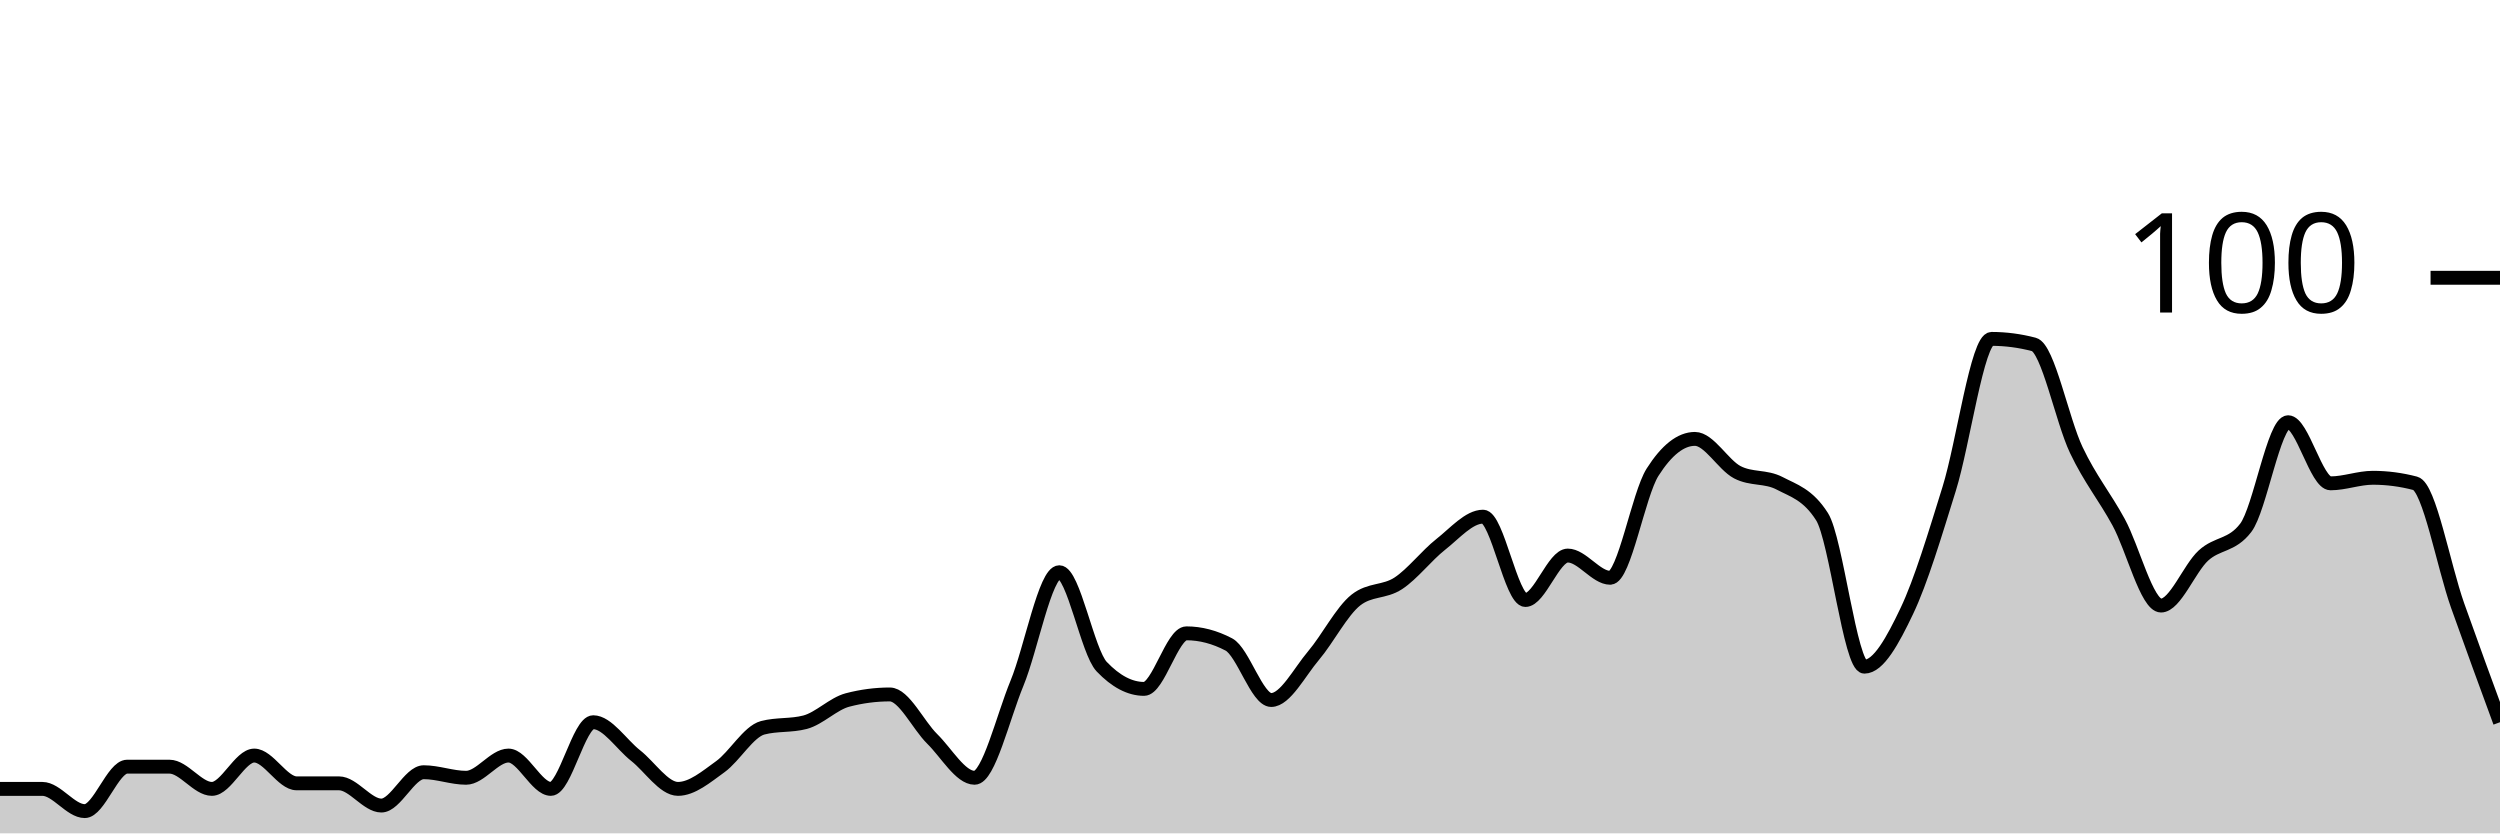
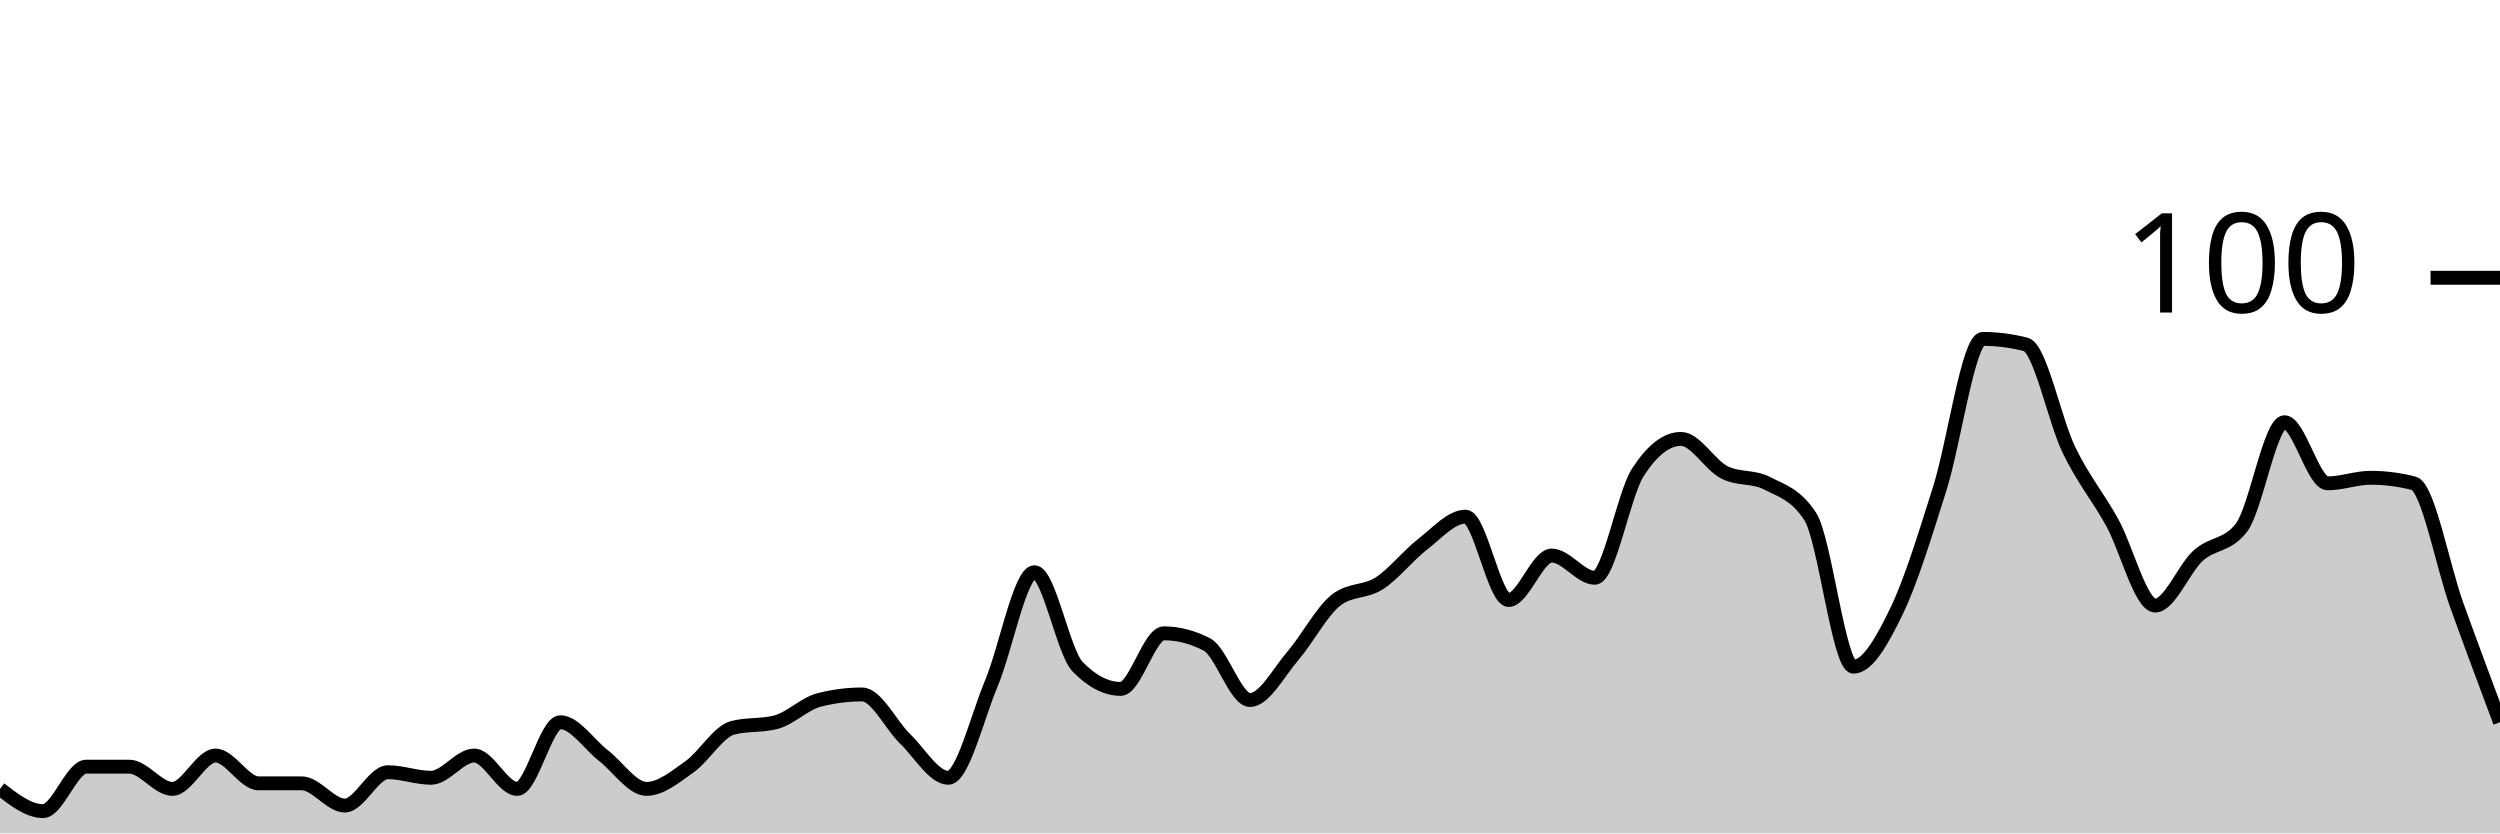
<svg xmlns="http://www.w3.org/2000/svg" viewBox="0 0 180 60">
  <g transform="translate(0,20)">
-     <path class="area" fill="rgba(0, 0, 0, 0.2)" d="M0,36.8C1.017,36.8,2.034,36.8,3.051,36.8C4.068,36.8,5.085,38.4,6.102,38.4C7.119,38.4,8.136,35.2,9.153,35.2C10.169,35.2,11.186,35.2,12.203,35.2C13.22,35.2,14.237,36.8,15.254,36.8C16.271,36.8,17.288,34.4,18.305,34.4C19.322,34.4,20.339,36.4,21.356,36.4C22.373,36.4,23.39,36.4,24.407,36.4C25.424,36.4,26.441,38,27.458,38C28.475,38,29.492,35.6,30.508,35.6C31.525,35.6,32.542,36,33.559,36C34.576,36,35.593,34.4,36.61,34.4C37.627,34.4,38.644,36.8,39.661,36.8C40.678,36.8,41.695,32,42.712,32C43.729,32,44.746,33.6,45.763,34.4C46.78,35.2,47.797,36.8,48.814,36.8C49.831,36.8,50.847,35.933,51.864,35.2C52.881,34.467,53.898,32.667,54.915,32.4C55.932,32.133,56.949,32.267,57.966,32C58.983,31.733,60,30.667,61.017,30.4C62.034,30.133,63.051,30,64.068,30C65.085,30,66.102,32.2,67.119,33.2C68.136,34.2,69.153,36,70.169,36C71.186,36,72.203,31.667,73.22,29.2C74.237,26.733,75.254,21.2,76.271,21.2C77.288,21.2,78.305,26.933,79.322,28C80.339,29.067,81.356,29.6,82.373,29.6C83.39,29.6,84.407,25.6,85.424,25.6C86.441,25.6,87.458,25.867,88.475,26.4C89.492,26.933,90.508,30.4,91.525,30.4C92.542,30.4,93.559,28.4,94.576,27.2C95.593,26,96.61,24,97.627,23.2C98.644,22.4,99.661,22.667,100.678,22C101.695,21.333,102.712,20,103.729,19.2C104.746,18.4,105.763,17.2,106.78,17.2C107.797,17.2,108.814,23.2,109.831,23.2C110.847,23.2,111.864,20,112.881,20C113.898,20,114.915,21.6,115.932,21.6C116.949,21.6,117.966,15.6,118.983,14C120,12.4,121.017,11.6,122.034,11.6C123.051,11.6,124.068,13.467,125.085,14C126.102,14.533,127.119,14.267,128.136,14.8C129.153,15.333,130.169,15.6,131.186,17.2C132.203,18.8,133.22,28,134.237,28C135.254,28,136.271,26.133,137.288,24C138.305,21.867,139.322,18.467,140.339,15.2C141.356,11.933,142.373,4.4,143.39,4.4C144.407,4.4,145.424,4.533,146.441,4.8C147.458,5.067,148.475,10.267,149.492,12.4C150.508,14.533,151.525,15.733,152.542,17.6C153.559,19.467,154.576,23.6,155.593,23.6C156.61,23.6,157.627,20.933,158.644,20C159.661,19.067,160.678,19.333,161.695,18C162.712,16.667,163.729,10.4,164.746,10.4C165.763,10.4,166.78,14.8,167.797,14.8C168.814,14.8,169.831,14.4,170.847,14.4C171.864,14.4,172.881,14.533,173.898,14.8C174.915,15.067,175.932,20.733,176.949,23.6C177.966,26.467,178.983,29.233,180,32L180,40C178.983,40,177.966,40,176.949,40C175.932,40,174.915,40,173.898,40C172.881,40,171.864,40,170.847,40C169.831,40,168.814,40,167.797,40C166.78,40,165.763,40,164.746,40C163.729,40,162.712,40,161.695,40C160.678,40,159.661,40,158.644,40C157.627,40,156.61,40,155.593,40C154.576,40,153.559,40,152.542,40C151.525,40,150.508,40,149.492,40C148.475,40,147.458,40,146.441,40C145.424,40,144.407,40,143.39,40C142.373,40,141.356,40,140.339,40C139.322,40,138.305,40,137.288,40C136.271,40,135.254,40,134.237,40C133.22,40,132.203,40,131.186,40C130.169,40,129.153,40,128.136,40C127.119,40,126.102,40,125.085,40C124.068,40,123.051,40,122.034,40C121.017,40,120,40,118.983,40C117.966,40,116.949,40,115.932,40C114.915,40,113.898,40,112.881,40C111.864,40,110.847,40,109.831,40C108.814,40,107.797,40,106.78,40C105.763,40,104.746,40,103.729,40C102.712,40,101.695,40,100.678,40C99.661,40,98.644,40,97.627,40C96.61,40,95.593,40,94.576,40C93.559,40,92.542,40,91.525,40C90.508,40,89.492,40,88.475,40C87.458,40,86.441,40,85.424,40C84.407,40,83.39,40,82.373,40C81.356,40,80.339,40,79.322,40C78.305,40,77.288,40,76.271,40C75.254,40,74.237,40,73.22,40C72.203,40,71.186,40,70.169,40C69.153,40,68.136,40,67.119,40C66.102,40,65.085,40,64.068,40C63.051,40,62.034,40,61.017,40C60,40,58.983,40,57.966,40C56.949,40,55.932,40,54.915,40C53.898,40,52.881,40,51.864,40C50.847,40,49.831,40,48.814,40C47.797,40,46.78,40,45.763,40C44.746,40,43.729,40,42.712,40C41.695,40,40.678,40,39.661,40C38.644,40,37.627,40,36.61,40C35.593,40,34.576,40,33.559,40C32.542,40,31.525,40,30.508,40C29.492,40,28.475,40,27.458,40C26.441,40,25.424,40,24.407,40C23.39,40,22.373,40,21.356,40C20.339,40,19.322,40,18.305,40C17.288,40,16.271,40,15.254,40C14.237,40,13.22,40,12.203,40C11.186,40,10.169,40,9.153,40C8.136,40,7.119,40,6.102,40C5.085,40,4.068,40,3.051,40C2.034,40,1.017,40,0,40Z" />
-     <path class="line" stroke="black" fill="none" d="M0,36.8C1.017,36.8,2.034,36.8,3.051,36.8C4.068,36.8,5.085,38.4,6.102,38.4C7.119,38.4,8.136,35.2,9.153,35.2C10.169,35.2,11.186,35.2,12.203,35.2C13.22,35.2,14.237,36.8,15.254,36.8C16.271,36.8,17.288,34.4,18.305,34.4C19.322,34.4,20.339,36.4,21.356,36.4C22.373,36.4,23.39,36.4,24.407,36.4C25.424,36.4,26.441,38,27.458,38C28.475,38,29.492,35.6,30.508,35.6C31.525,35.6,32.542,36,33.559,36C34.576,36,35.593,34.4,36.61,34.4C37.627,34.4,38.644,36.8,39.661,36.8C40.678,36.8,41.695,32,42.712,32C43.729,32,44.746,33.6,45.763,34.4C46.78,35.2,47.797,36.8,48.814,36.8C49.831,36.8,50.847,35.933,51.864,35.2C52.881,34.467,53.898,32.667,54.915,32.4C55.932,32.133,56.949,32.267,57.966,32C58.983,31.733,60,30.667,61.017,30.4C62.034,30.133,63.051,30,64.068,30C65.085,30,66.102,32.2,67.119,33.2C68.136,34.2,69.153,36,70.169,36C71.186,36,72.203,31.667,73.22,29.2C74.237,26.733,75.254,21.2,76.271,21.2C77.288,21.2,78.305,26.933,79.322,28C80.339,29.067,81.356,29.6,82.373,29.6C83.39,29.6,84.407,25.6,85.424,25.6C86.441,25.6,87.458,25.867,88.475,26.4C89.492,26.933,90.508,30.4,91.525,30.4C92.542,30.4,93.559,28.4,94.576,27.2C95.593,26,96.61,24,97.627,23.2C98.644,22.4,99.661,22.667,100.678,22C101.695,21.333,102.712,20,103.729,19.2C104.746,18.4,105.763,17.2,106.78,17.2C107.797,17.2,108.814,23.2,109.831,23.2C110.847,23.2,111.864,20,112.881,20C113.898,20,114.915,21.6,115.932,21.6C116.949,21.6,117.966,15.6,118.983,14C120,12.4,121.017,11.6,122.034,11.6C123.051,11.6,124.068,13.467,125.085,14C126.102,14.533,127.119,14.267,128.136,14.8C129.153,15.333,130.169,15.6,131.186,17.2C132.203,18.8,133.22,28,134.237,28C135.254,28,136.271,26.133,137.288,24C138.305,21.867,139.322,18.467,140.339,15.2C141.356,11.933,142.373,4.4,143.39,4.4C144.407,4.4,145.424,4.533,146.441,4.8C147.458,5.067,148.475,10.267,149.492,12.4C150.508,14.533,151.525,15.733,152.542,17.6C153.559,19.467,154.576,23.6,155.593,23.6C156.61,23.6,157.627,20.933,158.644,20C159.661,19.067,160.678,19.333,161.695,18C162.712,16.667,163.729,10.4,164.746,10.4C165.763,10.4,166.78,14.8,167.797,14.8C168.814,14.8,169.831,14.4,170.847,14.4C171.864,14.4,172.881,14.533,173.898,14.8C174.915,15.067,175.932,20.733,176.949,23.6C177.966,26.467,178.983,29.233,180,32" />
+     <path class="area" fill="rgba(0, 0, 0, 0.2)" d="M0,36.8C1.034,37.6,2.069,38.4,3.103,38.4C4.138,38.4,5.172,35.2,6.207,35.2C7.241,35.2,8.276,35.2,9.31,35.2C10.345,35.2,11.379,36.8,12.414,36.8C13.448,36.8,14.483,34.4,15.517,34.4C16.552,34.4,17.586,36.4,18.621,36.4C19.655,36.4,20.69,36.4,21.724,36.4C22.759,36.4,23.793,38,24.828,38C25.862,38,26.897,35.6,27.931,35.6C28.966,35.6,30,36,31.034,36C32.069,36,33.103,34.4,34.138,34.4C35.172,34.4,36.207,36.8,37.241,36.8C38.276,36.8,39.31,32,40.345,32C41.379,32,42.414,33.6,43.448,34.4C44.483,35.2,45.517,36.8,46.552,36.8C47.586,36.8,48.621,35.933,49.655,35.2C50.69,34.467,51.724,32.667,52.759,32.4C53.793,32.133,54.828,32.267,55.862,32C56.897,31.733,57.931,30.667,58.966,30.4C60,30.133,61.034,30,62.069,30C63.103,30,64.138,32.2,65.172,33.2C66.207,34.2,67.241,36,68.276,36C69.31,36,70.345,31.667,71.379,29.2C72.414,26.733,73.448,21.2,74.483,21.2C75.517,21.2,76.552,26.933,77.586,28C78.621,29.067,79.655,29.6,80.69,29.6C81.724,29.6,82.759,25.6,83.793,25.6C84.828,25.6,85.862,25.867,86.897,26.4C87.931,26.933,88.966,30.4,90,30.4C91.034,30.4,92.069,28.4,93.103,27.2C94.138,26,95.172,24,96.207,23.2C97.241,22.4,98.276,22.667,99.31,22C100.345,21.333,101.379,20,102.414,19.2C103.448,18.4,104.483,17.2,105.517,17.2C106.552,17.2,107.586,23.2,108.621,23.2C109.655,23.2,110.69,20,111.724,20C112.759,20,113.793,21.6,114.828,21.6C115.862,21.6,116.897,15.6,117.931,14C118.966,12.4,120,11.6,121.034,11.6C122.069,11.6,123.103,13.467,124.138,14C125.172,14.533,126.207,14.267,127.241,14.8C128.276,15.333,129.31,15.6,130.345,17.2C131.379,18.8,132.414,28,133.448,28C134.483,28,135.517,26.133,136.552,24C137.586,21.867,138.621,18.467,139.655,15.2C140.69,11.933,141.724,4.4,142.759,4.4C143.793,4.4,144.828,4.533,145.862,4.8C146.897,5.067,147.931,10.267,148.966,12.4C150,14.533,151.034,15.733,152.069,17.6C153.103,19.467,154.138,23.6,155.172,23.6C156.207,23.6,157.241,20.933,158.276,20C159.31,19.067,160.345,19.333,161.379,18C162.414,16.667,163.448,10.4,164.483,10.4C165.517,10.4,166.552,14.8,167.586,14.8C168.621,14.8,169.655,14.4,170.69,14.4C171.724,14.4,172.759,14.533,173.793,14.8C174.828,15.067,175.862,20.733,176.897,23.6C177.931,26.467,178.966,29.233,180,32L180,40C178.966,40,177.931,40,176.897,40C175.862,40,174.828,40,173.793,40C172.759,40,171.724,40,170.69,40C169.655,40,168.621,40,167.586,40C166.552,40,165.517,40,164.483,40C163.448,40,162.414,40,161.379,40C160.345,40,159.31,40,158.276,40C157.241,40,156.207,40,155.172,40C154.138,40,153.103,40,152.069,40C151.034,40,150,40,148.966,40C147.931,40,146.897,40,145.862,40C144.828,40,143.793,40,142.759,40C141.724,40,140.69,40,139.655,40C138.621,40,137.586,40,136.552,40C135.517,40,134.483,40,133.448,40C132.414,40,131.379,40,130.345,40C129.31,40,128.276,40,127.241,40C126.207,40,125.172,40,124.138,40C123.103,40,122.069,40,121.034,40C120,40,118.966,40,117.931,40C116.897,40,115.862,40,114.828,40C113.793,40,112.759,40,111.724,40C110.69,40,109.655,40,108.621,40C107.586,40,106.552,40,105.517,40C104.483,40,103.448,40,102.414,40C101.379,40,100.345,40,99.31,40C98.276,40,97.241,40,96.207,40C95.172,40,94.138,40,93.103,40C92.069,40,91.034,40,90,40C88.966,40,87.931,40,86.897,40C85.862,40,84.828,40,83.793,40C82.759,40,81.724,40,80.69,40C79.655,40,78.621,40,77.586,40C76.552,40,75.517,40,74.483,40C73.448,40,72.414,40,71.379,40C70.345,40,69.31,40,68.276,40C67.241,40,66.207,40,65.172,40C64.138,40,63.103,40,62.069,40C61.034,40,60,40,58.966,40C57.931,40,56.897,40,55.862,40C54.828,40,53.793,40,52.759,40C51.724,40,50.69,40,49.655,40C48.621,40,47.586,40,46.552,40C45.517,40,44.483,40,43.448,40C42.414,40,41.379,40,40.345,40C39.31,40,38.276,40,37.241,40C36.207,40,35.172,40,34.138,40C33.103,40,32.069,40,31.034,40C30,40,28.966,40,27.931,40C26.897,40,25.862,40,24.828,40C23.793,40,22.759,40,21.724,40C20.69,40,19.655,40,18.621,40C17.586,40,16.552,40,15.517,40C14.483,40,13.448,40,12.414,40C11.379,40,10.345,40,9.31,40C8.276,40,7.241,40,6.207,40C5.172,40,4.138,40,3.103,40C2.069,40,1.034,40,0,40Z" />
+     <path class="line" stroke="black" fill="none" d="M0,36.8C1.034,37.6,2.069,38.4,3.103,38.4C4.138,38.4,5.172,35.2,6.207,35.2C7.241,35.2,8.276,35.2,9.31,35.2C10.345,35.2,11.379,36.8,12.414,36.8C13.448,36.8,14.483,34.4,15.517,34.4C16.552,34.4,17.586,36.4,18.621,36.4C19.655,36.4,20.69,36.4,21.724,36.4C22.759,36.4,23.793,38,24.828,38C25.862,38,26.897,35.6,27.931,35.6C28.966,35.6,30,36,31.034,36C32.069,36,33.103,34.4,34.138,34.4C35.172,34.4,36.207,36.8,37.241,36.8C38.276,36.8,39.31,32,40.345,32C41.379,32,42.414,33.6,43.448,34.4C44.483,35.2,45.517,36.8,46.552,36.8C47.586,36.8,48.621,35.933,49.655,35.2C50.69,34.467,51.724,32.667,52.759,32.4C53.793,32.133,54.828,32.267,55.862,32C56.897,31.733,57.931,30.667,58.966,30.4C60,30.133,61.034,30,62.069,30C63.103,30,64.138,32.2,65.172,33.2C66.207,34.2,67.241,36,68.276,36C69.31,36,70.345,31.667,71.379,29.2C72.414,26.733,73.448,21.2,74.483,21.2C75.517,21.2,76.552,26.933,77.586,28C78.621,29.067,79.655,29.6,80.69,29.6C81.724,29.6,82.759,25.6,83.793,25.6C84.828,25.6,85.862,25.867,86.897,26.4C87.931,26.933,88.966,30.4,90,30.4C91.034,30.4,92.069,28.4,93.103,27.2C94.138,26,95.172,24,96.207,23.2C97.241,22.4,98.276,22.667,99.31,22C100.345,21.333,101.379,20,102.414,19.2C103.448,18.4,104.483,17.2,105.517,17.2C106.552,17.2,107.586,23.2,108.621,23.2C109.655,23.2,110.69,20,111.724,20C112.759,20,113.793,21.6,114.828,21.6C115.862,21.6,116.897,15.6,117.931,14C118.966,12.4,120,11.6,121.034,11.6C122.069,11.6,123.103,13.467,124.138,14C125.172,14.533,126.207,14.267,127.241,14.8C128.276,15.333,129.31,15.6,130.345,17.2C131.379,18.8,132.414,28,133.448,28C134.483,28,135.517,26.133,136.552,24C137.586,21.867,138.621,18.467,139.655,15.2C140.69,11.933,141.724,4.4,142.759,4.4C143.793,4.4,144.828,4.533,145.862,4.8C146.897,5.067,147.931,10.267,148.966,12.4C150,14.533,151.034,15.733,152.069,17.6C153.103,19.467,154.138,23.6,155.172,23.6C156.207,23.6,157.241,20.933,158.276,20C159.31,19.067,160.345,19.333,161.379,18C162.414,16.667,163.448,10.4,164.483,10.4C165.517,10.4,166.552,14.8,167.586,14.8C168.621,14.8,169.655,14.4,170.69,14.4C171.724,14.4,172.759,14.533,173.793,14.8C174.828,15.067,175.862,20.733,176.897,23.6C177.931,26.467,178.966,29.233,180,32" />
    <path class="axis-ceiling" stroke-width="1" stroke="black" fill="none" d="M175,0L180,0" />
    <text class="axis-ceiling-label" font-family="sans-serif" text-anchor="end" font-size="10px" x="170" y="2.5">100</text>
  </g>
</svg>
